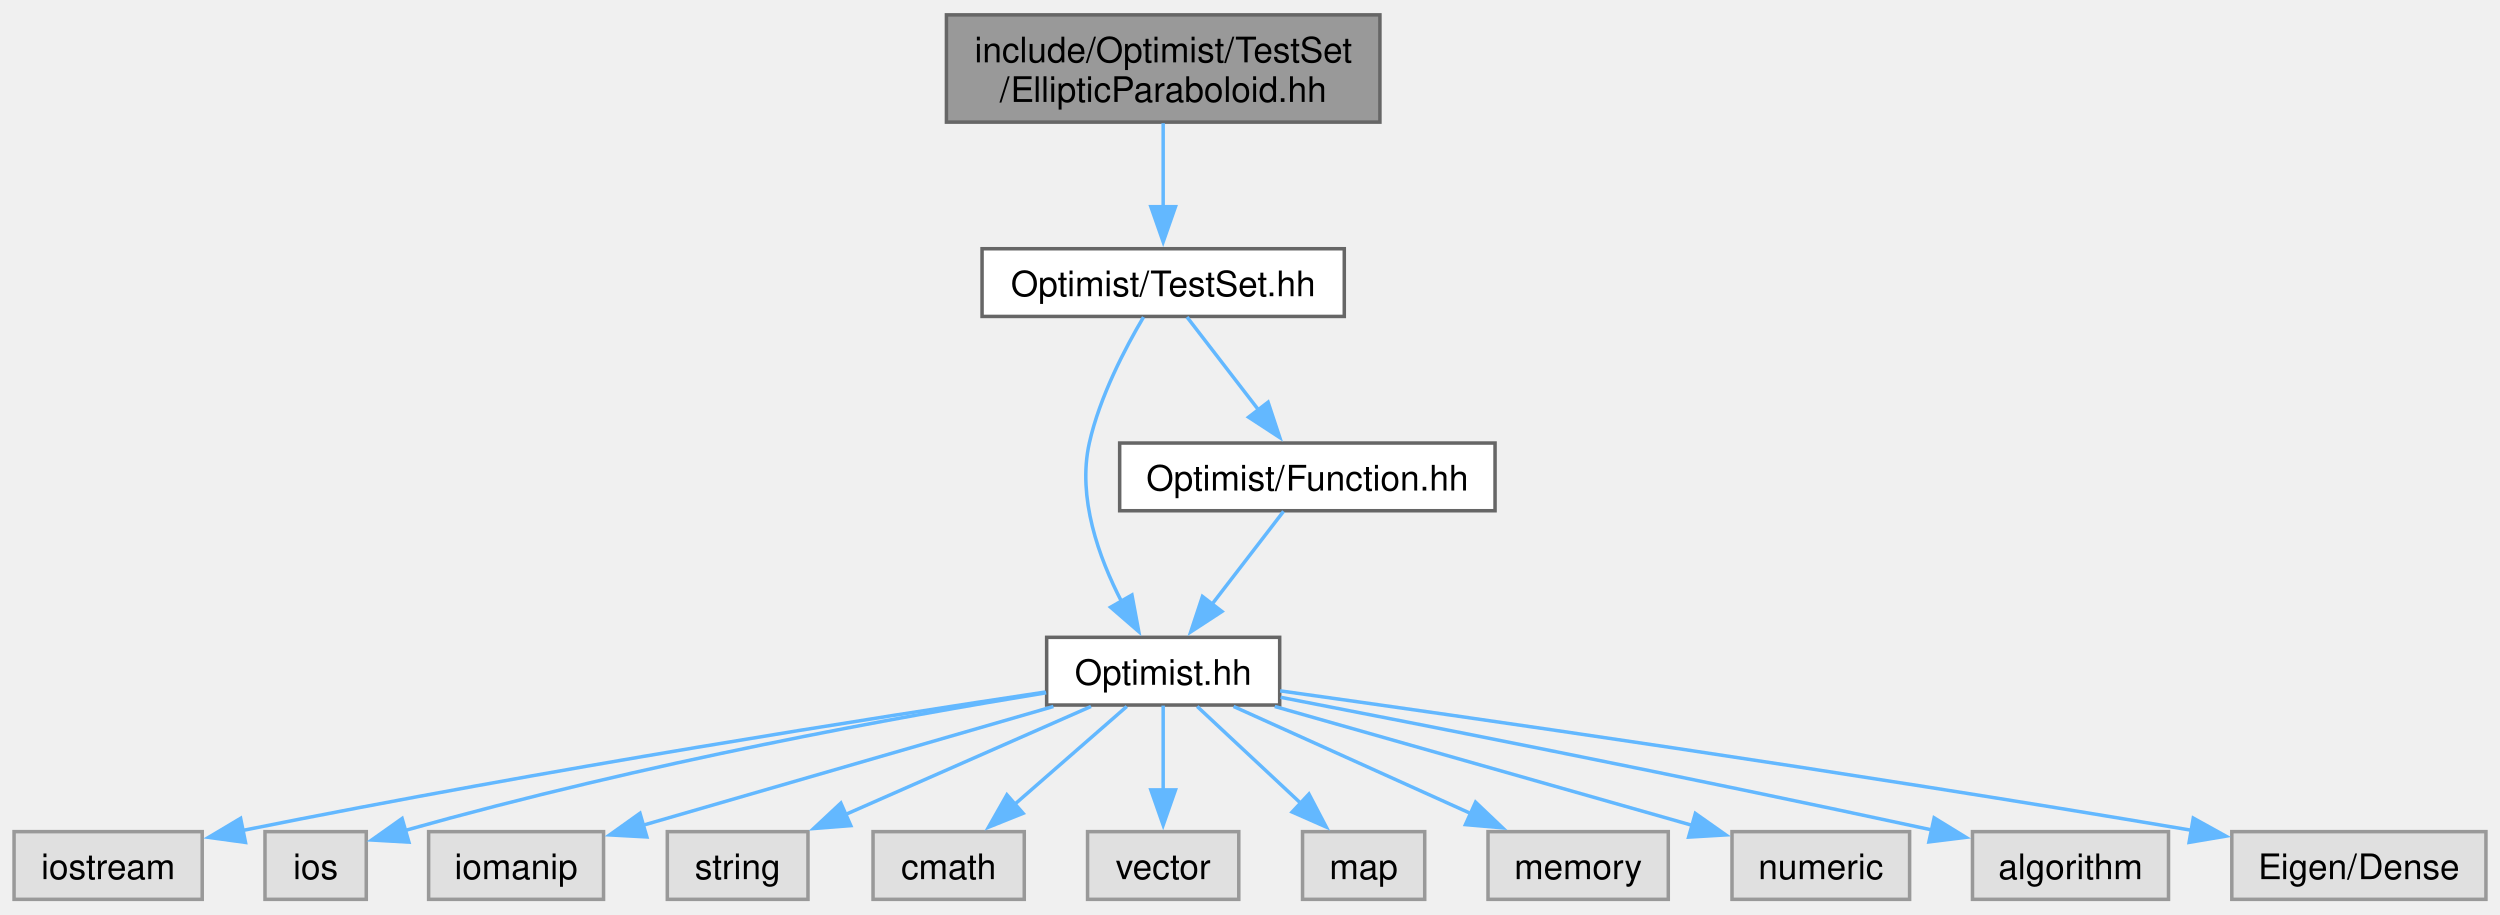
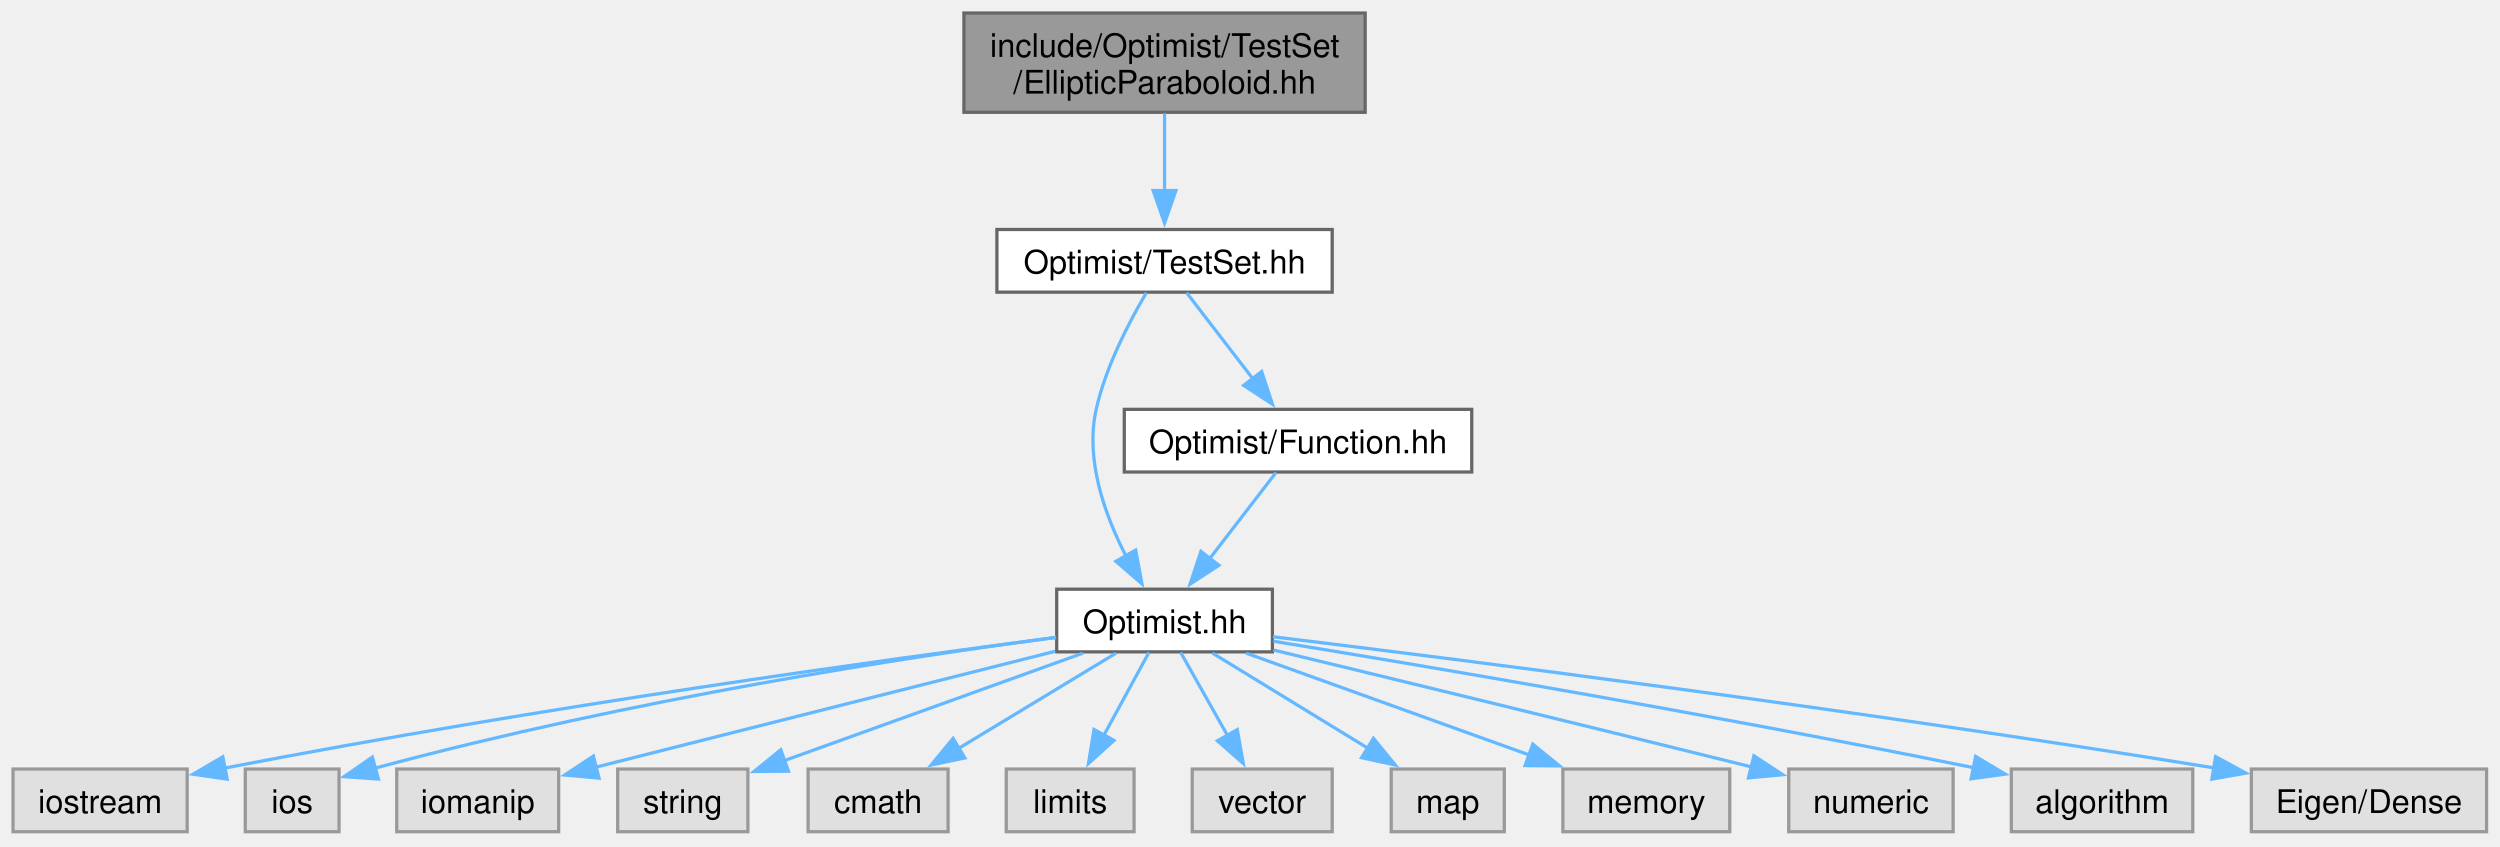
- <svg xmlns="http://www.w3.org/2000/svg" xmlns:xlink="http://www.w3.org/1999/xlink" width="711pt" height="260pt" viewBox="0.00 0.00 710.88 259.50">
+ <svg xmlns="http://www.w3.org/2000/svg" xmlns:xlink="http://www.w3.org/1999/xlink" width="768pt" height="260pt" viewBox="0.00 0.00 768.00 260.00">
  <g id="graph0" class="graph" transform="scale(1 1) rotate(0) translate(4 255.5)">
    <g id="Node000001" class="node">
      <g id="a_Node000001">
        <a xlink:title=" ">
-           <polygon fill="#999999" stroke="#666666" points="388.38,-251.5 265.12,-251.5 265.12,-221 388.38,-221 388.38,-251.5" />
-           <text text-anchor="start" x="273.12" y="-238" font-family="Helvetica,sans-Serif" font-size="10.00">include/Optimist/TestSet</text>
-           <text text-anchor="middle" x="326.75" y="-226.75" font-family="Helvetica,sans-Serif" font-size="10.00">/EllipticParaboloid.hh</text>
+           <polygon fill="#999999" stroke="#666666" points="415.38,-251.5 292.12,-251.5 292.12,-221 415.38,-221 415.38,-251.5" />
+           <text xml:space="preserve" text-anchor="start" x="300.12" y="-238" font-family="Helvetica,sans-Serif" font-size="10.00">include/Optimist/TestSet</text>
+           <text xml:space="preserve" text-anchor="middle" x="353.75" y="-226.75" font-family="Helvetica,sans-Serif" font-size="10.00">/EllipticParaboloid.hh</text>
        </a>
      </g>
    </g>
    <g id="Node000002" class="node">
      <g id="a_Node000002">
        <a xlink:href="_test_set_8hh.html" target="_top" xlink:title=" ">
-           <polygon fill="white" stroke="#666666" points="378.25,-185 275.25,-185 275.25,-165.75 378.25,-165.75 378.25,-185" />
-           <text text-anchor="middle" x="326.75" y="-171.5" font-family="Helvetica,sans-Serif" font-size="10.00">Optimist/TestSet.hh</text>
+           <polygon fill="white" stroke="#666666" points="405.25,-185 302.25,-185 302.25,-165.75 405.25,-165.75 405.25,-185" />
+           <text xml:space="preserve" text-anchor="middle" x="353.75" y="-171.5" font-family="Helvetica,sans-Serif" font-size="10.00">Optimist/TestSet.hh</text>
        </a>
      </g>
    </g>
    <g id="edge1_Node000001_Node000002" class="edge">
      <g id="a_edge1_Node000001_Node000002">
        <a xlink:title=" ">
-           <path fill="none" stroke="#63b8ff" d="M326.75,-220.7C326.75,-213.46 326.75,-204.59 326.75,-196.69" />
-           <polygon fill="#63b8ff" stroke="#63b8ff" points="330.25,-196.96 326.75,-186.96 323.25,-196.96 330.25,-196.96" />
+           <path fill="none" stroke="#63b8ff" d="M353.75,-220.7C353.75,-213.46 353.75,-204.59 353.75,-196.69" />
+           <polygon fill="#63b8ff" stroke="#63b8ff" points="357.25,-196.96 353.75,-186.96 350.25,-196.96 357.25,-196.96" />
        </a>
      </g>
    </g>
    <g id="Node000003" class="node">
      <g id="a_Node000003">
        <a xlink:href="_optimist_8hh.html" target="_top" xlink:title=" ">
-           <polygon fill="white" stroke="#666666" points="359.88,-74.5 293.62,-74.5 293.62,-55.25 359.88,-55.25 359.88,-74.5" />
-           <text text-anchor="middle" x="326.75" y="-61" font-family="Helvetica,sans-Serif" font-size="10.00">Optimist.hh</text>
+           <polygon fill="white" stroke="#666666" points="386.88,-74.5 320.62,-74.5 320.62,-55.25 386.88,-55.25 386.88,-74.5" />
+           <text xml:space="preserve" text-anchor="middle" x="353.75" y="-61" font-family="Helvetica,sans-Serif" font-size="10.00">Optimist.hh</text>
        </a>
      </g>
    </g>
    <g id="edge2_Node000002_Node000003" class="edge">
      <g id="a_edge2_Node000002_Node000003">
        <a xlink:title=" ">
-           <path fill="none" stroke="#63b8ff" d="M321.17,-165.57C316.01,-156.86 308.7,-142.95 305.75,-129.75 302.28,-114.24 308.44,-97.17 314.97,-84.57" />
-           <polygon fill="#63b8ff" stroke="#63b8ff" points="317.87,-86.54 319.81,-76.13 311.8,-83.06 317.87,-86.54" />
+           <path fill="none" stroke="#63b8ff" d="M348.17,-165.57C343.01,-156.86 335.7,-142.95 332.75,-129.75 329.28,-114.24 335.44,-97.17 341.97,-84.57" />
+           <polygon fill="#63b8ff" stroke="#63b8ff" points="344.87,-86.54 346.81,-76.13 338.8,-83.06 344.87,-86.54" />
+         </a>
+       </g>
+     </g>
+     <g id="Node000016" class="node">
+       <g id="a_Node000016">
+         <a xlink:href="_function_8hh.html" target="_top" xlink:title=" ">
+           <polygon fill="white" stroke="#666666" points="448.12,-129.75 341.38,-129.75 341.38,-110.5 448.12,-110.5 448.12,-129.75" />
+           <text xml:space="preserve" text-anchor="middle" x="394.75" y="-116.25" font-family="Helvetica,sans-Serif" font-size="10.00">Optimist/Function.hh</text>
+         </a>
+       </g>
+     </g>
+     <g id="edge15_Node000002_Node000016" class="edge">
+       <g id="a_edge15_Node000002_Node000016">
+         <a xlink:title=" ">
+           <path fill="none" stroke="#63b8ff" d="M360.52,-165.58C366.07,-158.38 374.09,-147.96 380.98,-139.01" />
+           <polygon fill="#63b8ff" stroke="#63b8ff" points="383.58,-141.37 386.91,-131.31 378.04,-137.1 383.58,-141.37" />
+         </a>
+       </g>
+     </g>
+     <g id="Node000004" class="node">
+       <g id="a_Node000004">
+         <a xlink:title=" ">
+           <polygon fill="#e0e0e0" stroke="#999999" points="53.5,-19.25 0,-19.25 0,0 53.5,0 53.5,-19.25" />
+           <text xml:space="preserve" text-anchor="middle" x="26.75" y="-5.75" font-family="Helvetica,sans-Serif" font-size="10.00">iostream</text>
+         </a>
+       </g>
+     </g>
+     <g id="edge3_Node000003_Node000004" class="edge">
+       <g id="a_edge3_Node000003_Node000004">
+         <a xlink:title=" ">
+           <path fill="none" stroke="#63b8ff" d="M320.43,-59.68C268.15,-52.9 163.46,-38.54 64.88,-19.52" />
+           <polygon fill="#63b8ff" stroke="#63b8ff" points="65.79,-16.14 55.31,-17.66 64.45,-23.01 65.79,-16.14" />
+         </a>
+       </g>
+     </g>
+     <g id="Node000005" class="node">
+       <g id="a_Node000005">
+         <a xlink:title=" ">
+           <polygon fill="#e0e0e0" stroke="#999999" points="100.15,-19.25 71.35,-19.25 71.35,0 100.15,0 100.15,-19.25" />
+           <text xml:space="preserve" text-anchor="middle" x="85.75" y="-5.75" font-family="Helvetica,sans-Serif" font-size="10.00">ios</text>
+         </a>
+       </g>
+     </g>
+     <g id="edge4_Node000003_Node000005" class="edge">
+       <g id="a_edge4_Node000003_Node000005">
+         <a xlink:title=" ">
+           <path fill="none" stroke="#63b8ff" d="M320.44,-59.73C274.95,-53.66 190.77,-40.95 110.94,-19.45" />
+           <polygon fill="#63b8ff" stroke="#63b8ff" points="112.25,-16.18 101.68,-16.9 110.39,-22.93 112.25,-16.18" />
+         </a>
+       </g>
+     </g>
+     <g id="Node000006" class="node">
+       <g id="a_Node000006">
+         <a xlink:title=" ">
+           <polygon fill="#e0e0e0" stroke="#999999" points="167.62,-19.25 117.88,-19.25 117.88,0 167.62,0 167.62,-19.25" />
+           <text xml:space="preserve" text-anchor="middle" x="142.75" y="-5.75" font-family="Helvetica,sans-Serif" font-size="10.00">iomanip</text>
+         </a>
+       </g>
+     </g>
+     <g id="edge5_Node000003_Node000006" class="edge">
+       <g id="a_edge5_Node000003_Node000006">
+         <a xlink:title=" ">
+           <path fill="none" stroke="#63b8ff" d="M320.14,-55.42C286.76,-47.01 233.82,-33.68 178.99,-19.81" />
+           <polygon fill="#63b8ff" stroke="#63b8ff" points="180.02,-16.46 169.47,-17.41 178.3,-23.25 180.02,-16.46" />
+         </a>
+       </g>
+     </g>
+     <g id="Node000007" class="node">
+       <g id="a_Node000007">
+         <a xlink:title=" ">
+           <polygon fill="#e0e0e0" stroke="#999999" points="225.75,-19.25 185.75,-19.25 185.75,0 225.75,0 225.75,-19.25" />
+           <text xml:space="preserve" text-anchor="middle" x="205.75" y="-5.75" font-family="Helvetica,sans-Serif" font-size="10.00">string</text>
+         </a>
+       </g>
+     </g>
+     <g id="edge6_Node000003_Node000007" class="edge">
+       <g id="a_edge6_Node000003_Node000007">
+         <a xlink:title=" ">
+           <path fill="none" stroke="#63b8ff" d="M328.64,-54.84C303.27,-45.71 264.03,-31.59 236.74,-21.77" />
+           <polygon fill="#63b8ff" stroke="#63b8ff" points="238.22,-18.59 227.63,-18.5 235.85,-25.18 238.22,-18.59" />
+         </a>
+       </g>
+     </g>
+     <g id="Node000008" class="node">
+       <g id="a_Node000008">
+         <a xlink:title=" ">
+           <polygon fill="#e0e0e0" stroke="#999999" points="287.25,-19.25 244.25,-19.25 244.25,0 287.25,0 287.25,-19.25" />
+           <text xml:space="preserve" text-anchor="middle" x="265.75" y="-5.75" font-family="Helvetica,sans-Serif" font-size="10.00">cmath</text>
+         </a>
+       </g>
+     </g>
+     <g id="edge7_Node000003_Node000008" class="edge">
+       <g id="a_edge7_Node000003_Node000008">
+         <a xlink:title=" ">
+           <path fill="none" stroke="#63b8ff" d="M338.82,-54.84C325.55,-46.81 305.88,-34.91 290.3,-25.48" />
+           <polygon fill="#63b8ff" stroke="#63b8ff" points="292.41,-22.67 282.05,-20.49 288.79,-28.66 292.41,-22.67" />
+         </a>
+       </g>
+     </g>
+     <g id="Node000009" class="node">
+       <g id="a_Node000009">
+         <a xlink:title=" ">
+           <polygon fill="#e0e0e0" stroke="#999999" points="344.38,-19.25 305.12,-19.25 305.12,0 344.38,0 344.38,-19.25" />
+           <text xml:space="preserve" text-anchor="middle" x="324.75" y="-5.75" font-family="Helvetica,sans-Serif" font-size="10.00">limits</text>
+         </a>
+       </g>
+     </g>
+     <g id="edge8_Node000003_Node000009" class="edge">
+       <g id="a_edge8_Node000003_Node000009">
+         <a xlink:title=" ">
+           <path fill="none" stroke="#63b8ff" d="M348.96,-55.08C345.21,-48.19 339.84,-38.34 335.12,-29.66" />
+           <polygon fill="#63b8ff" stroke="#63b8ff" points="338.22,-28.05 330.37,-20.94 332.08,-31.39 338.22,-28.05" />
+         </a>
+       </g>
+     </g>
+     <g id="Node000010" class="node">
+       <g id="a_Node000010">
+         <a xlink:title=" ">
+           <polygon fill="#e0e0e0" stroke="#999999" points="405.25,-19.25 362.25,-19.25 362.25,0 405.25,0 405.25,-19.25" />
+           <text xml:space="preserve" text-anchor="middle" x="383.75" y="-5.75" font-family="Helvetica,sans-Serif" font-size="10.00">vector</text>
+         </a>
+       </g>
+     </g>
+     <g id="edge9_Node000003_Node000010" class="edge">
+       <g id="a_edge9_Node000003_Node000010">
+         <a xlink:title=" ">
+           <path fill="none" stroke="#63b8ff" d="M358.7,-55.08C362.63,-48.11 368.26,-38.12 373.19,-29.37" />
+           <polygon fill="#63b8ff" stroke="#63b8ff" points="376.09,-31.36 377.95,-20.93 369.99,-27.92 376.09,-31.36" />
+         </a>
+       </g>
+     </g>
+     <g id="Node000011" class="node">
+       <g id="a_Node000011">
+         <a xlink:title=" ">
+           <polygon fill="#e0e0e0" stroke="#999999" points="458.12,-19.25 423.38,-19.25 423.38,0 458.12,0 458.12,-19.25" />
+           <text xml:space="preserve" text-anchor="middle" x="440.75" y="-5.75" font-family="Helvetica,sans-Serif" font-size="10.00">map</text>
+         </a>
+       </g>
+     </g>
+     <g id="edge10_Node000003_Node000011" class="edge">
+       <g id="a_edge10_Node000003_Node000011">
+         <a xlink:title=" ">
+           <path fill="none" stroke="#63b8ff" d="M368.51,-54.84C381.63,-46.81 401.07,-34.91 416.48,-25.48" />
+           <polygon fill="#63b8ff" stroke="#63b8ff" points="417.93,-28.7 424.63,-20.49 414.27,-22.73 417.93,-28.7" />
+         </a>
+       </g>
+     </g>
+     <g id="Node000012" class="node">
+       <g id="a_Node000012">
+         <a xlink:title=" ">
+           <polygon fill="#e0e0e0" stroke="#999999" points="527.38,-19.25 476.12,-19.25 476.12,0 527.38,0 527.38,-19.25" />
+           <text xml:space="preserve" text-anchor="middle" x="501.75" y="-5.75" font-family="Helvetica,sans-Serif" font-size="10.00">memory</text>
+         </a>
+       </g>
+     </g>
+     <g id="edge11_Node000003_Node000012" class="edge">
+       <g id="a_edge11_Node000003_Node000012">
+         <a xlink:title=" ">
+           <path fill="none" stroke="#63b8ff" d="M378.86,-54.84C402.78,-46.24 439.03,-33.19 465.97,-23.5" />
+           <polygon fill="#63b8ff" stroke="#63b8ff" points="466.87,-26.89 475.1,-20.21 464.5,-20.31 466.87,-26.89" />
+         </a>
+       </g>
+     </g>
+     <g id="Node000013" class="node">
+       <g id="a_Node000013">
+         <a xlink:title=" ">
+           <polygon fill="#e0e0e0" stroke="#999999" points="596,-19.25 545.5,-19.25 545.5,0 596,0 596,-19.25" />
+           <text xml:space="preserve" text-anchor="middle" x="570.75" y="-5.75" font-family="Helvetica,sans-Serif" font-size="10.00">numeric</text>
+         </a>
+       </g>
+     </g>
+     <g id="edge12_Node000003_Node000013" class="edge">
+       <g id="a_edge12_Node000003_Node000013">
+         <a xlink:title=" ">
+           <path fill="none" stroke="#63b8ff" d="M387.17,-55.82C421.65,-47.5 477.29,-34 534.14,-19.88" />
+           <polygon fill="#63b8ff" stroke="#63b8ff" points="534.81,-23.32 543.67,-17.51 533.12,-16.53 534.81,-23.32" />
+         </a>
+       </g>
+     </g>
+     <g id="Node000014" class="node">
+       <g id="a_Node000014">
+         <a xlink:title=" ">
+           <polygon fill="#e0e0e0" stroke="#999999" points="669.62,-19.25 613.88,-19.25 613.88,0 669.62,0 669.62,-19.25" />
+           <text xml:space="preserve" text-anchor="middle" x="641.75" y="-5.75" font-family="Helvetica,sans-Serif" font-size="10.00">algorithm</text>
+         </a>
+       </g>
+     </g>
+     <g id="edge13_Node000003_Node000014" class="edge">
+       <g id="a_edge13_Node000003_Node000014">
+         <a xlink:title=" ">
+           <path fill="none" stroke="#63b8ff" d="M387.15,-58.52C433.28,-50.99 519.34,-36.5 602.34,-19.65" />
+           <polygon fill="#63b8ff" stroke="#63b8ff" points="602.92,-23.11 612.02,-17.68 601.52,-16.25 602.92,-23.11" />
        </a>
      </g>
    </g>
    <g id="Node000015" class="node">
      <g id="a_Node000015">
-         <a xlink:href="_function_8hh.html" target="_top" xlink:title=" ">
-           <polygon fill="white" stroke="#666666" points="421.12,-129.75 314.38,-129.75 314.38,-110.5 421.12,-110.5 421.12,-129.75" />
-           <text text-anchor="middle" x="367.75" y="-116.25" font-family="Helvetica,sans-Serif" font-size="10.00">Optimist/Function.hh</text>
-         </a>
-       </g>
-     </g>
-     <g id="edge14_Node000002_Node000015" class="edge">
-       <g id="a_edge14_Node000002_Node000015">
-         <a xlink:title=" ">
-           <path fill="none" stroke="#63b8ff" d="M333.52,-165.58C339.07,-158.38 347.09,-147.96 353.98,-139.01" />
-           <polygon fill="#63b8ff" stroke="#63b8ff" points="356.58,-141.37 359.91,-131.31 351.04,-137.1 356.58,-141.37" />
-         </a>
-       </g>
-     </g>
-     <g id="Node000004" class="node">
-       <g id="a_Node000004">
-         <a xlink:title=" ">
-           <polygon fill="#e0e0e0" stroke="#999999" points="53.5,-19.25 0,-19.25 0,0 53.5,0 53.5,-19.25" />
-           <text text-anchor="middle" x="26.75" y="-5.75" font-family="Helvetica,sans-Serif" font-size="10.00">iostream</text>
-         </a>
-       </g>
-     </g>
-     <g id="edge3_Node000003_Node000004" class="edge">
-       <g id="a_edge3_Node000003_Node000004">
-         <a xlink:title=" ">
-           <path fill="none" stroke="#63b8ff" d="M293.28,-58.96C245.09,-51.72 153.13,-37.32 65.1,-19.61" />
-           <polygon fill="#63b8ff" stroke="#63b8ff" points="65.81,-16.18 55.32,-17.62 64.42,-23.04 65.81,-16.18" />
-         </a>
-       </g>
-     </g>
-     <g id="Node000005" class="node">
-       <g id="a_Node000005">
-         <a xlink:title=" ">
-           <polygon fill="#e0e0e0" stroke="#999999" points="100.15,-19.25 71.35,-19.25 71.35,0 100.15,0 100.15,-19.25" />
-           <text text-anchor="middle" x="85.75" y="-5.75" font-family="Helvetica,sans-Serif" font-size="10.00">ios</text>
-         </a>
-       </g>
-     </g>
-     <g id="edge4_Node000003_Node000005" class="edge">
-       <g id="a_edge4_Node000003_Node000005">
-         <a xlink:title=" ">
-           <path fill="none" stroke="#63b8ff" d="M293.49,-58.74C252.5,-52.04 180.62,-39.14 110.94,-19.52" />
-           <polygon fill="#63b8ff" stroke="#63b8ff" points="112.27,-16.26 101.69,-16.87 110.34,-22.99 112.27,-16.26" />
-         </a>
-       </g>
-     </g>
-     <g id="Node000006" class="node">
-       <g id="a_Node000006">
-         <a xlink:title=" ">
-           <polygon fill="#e0e0e0" stroke="#999999" points="167.62,-19.25 117.88,-19.25 117.88,0 167.62,0 167.62,-19.25" />
-           <text text-anchor="middle" x="142.75" y="-5.75" font-family="Helvetica,sans-Serif" font-size="10.00">iomanip</text>
-         </a>
-       </g>
-     </g>
-     <g id="edge5_Node000003_Node000006" class="edge">
-       <g id="a_edge5_Node000003_Node000006">
-         <a xlink:title=" ">
-           <path fill="none" stroke="#63b8ff" d="M295.54,-54.84C263.2,-45.48 212.74,-30.88 178.74,-21.04" />
-           <polygon fill="#63b8ff" stroke="#63b8ff" points="179.93,-17.74 169.35,-18.32 177.98,-24.47 179.93,-17.74" />
-         </a>
-       </g>
-     </g>
-     <g id="Node000007" class="node">
-       <g id="a_Node000007">
-         <a xlink:title=" ">
-           <polygon fill="#e0e0e0" stroke="#999999" points="225.75,-19.25 185.75,-19.25 185.75,0 225.75,0 225.75,-19.25" />
-           <text text-anchor="middle" x="205.75" y="-5.75" font-family="Helvetica,sans-Serif" font-size="10.00">string</text>
-         </a>
-       </g>
-     </g>
-     <g id="edge6_Node000003_Node000007" class="edge">
-       <g id="a_edge6_Node000003_Node000007">
-         <a xlink:title=" ">
-           <path fill="none" stroke="#63b8ff" d="M306.22,-54.84C287.07,-46.41 258.25,-33.73 236.38,-24.11" />
-           <polygon fill="#63b8ff" stroke="#63b8ff" points="237.92,-20.96 227.36,-20.13 235.1,-27.37 237.92,-20.96" />
-         </a>
-       </g>
-     </g>
-     <g id="Node000008" class="node">
-       <g id="a_Node000008">
-         <a xlink:title=" ">
-           <polygon fill="#e0e0e0" stroke="#999999" points="287.25,-19.25 244.25,-19.25 244.25,0 287.25,0 287.25,-19.25" />
-           <text text-anchor="middle" x="265.75" y="-5.75" font-family="Helvetica,sans-Serif" font-size="10.00">cmath</text>
-         </a>
-       </g>
-     </g>
-     <g id="edge7_Node000003_Node000008" class="edge">
-       <g id="a_edge7_Node000003_Node000008">
-         <a xlink:title=" ">
-           <path fill="none" stroke="#63b8ff" d="M316.4,-54.84C307.67,-47.22 294.96,-36.12 284.45,-26.95" />
-           <polygon fill="#63b8ff" stroke="#63b8ff" points="286.92,-24.46 277.09,-20.52 282.32,-29.73 286.92,-24.46" />
-         </a>
-       </g>
-     </g>
-     <g id="Node000009" class="node">
-       <g id="a_Node000009">
-         <a xlink:title=" ">
-           <polygon fill="#e0e0e0" stroke="#999999" points="348.25,-19.25 305.25,-19.25 305.25,0 348.25,0 348.25,-19.25" />
-           <text text-anchor="middle" x="326.75" y="-5.75" font-family="Helvetica,sans-Serif" font-size="10.00">vector</text>
-         </a>
-       </g>
-     </g>
-     <g id="edge8_Node000003_Node000009" class="edge">
-       <g id="a_edge8_Node000003_Node000009">
-         <a xlink:title=" ">
-           <path fill="none" stroke="#63b8ff" d="M326.75,-55.08C326.75,-48.57 326.75,-39.42 326.75,-31.12" />
-           <polygon fill="#63b8ff" stroke="#63b8ff" points="330.25,-31.12 326.75,-21.12 323.25,-31.12 330.25,-31.12" />
-         </a>
-       </g>
-     </g>
-     <g id="Node000010" class="node">
-       <g id="a_Node000010">
-         <a xlink:title=" ">
-           <polygon fill="#e0e0e0" stroke="#999999" points="401.12,-19.25 366.38,-19.25 366.38,0 401.12,0 401.12,-19.25" />
-           <text text-anchor="middle" x="383.75" y="-5.75" font-family="Helvetica,sans-Serif" font-size="10.00">map</text>
-         </a>
-       </g>
-     </g>
-     <g id="edge9_Node000003_Node000010" class="edge">
-       <g id="a_edge9_Node000003_Node000010">
-         <a xlink:title=" ">
-           <path fill="none" stroke="#63b8ff" d="M336.42,-54.84C344.49,-47.3 356.22,-36.35 365.97,-27.23" />
-           <polygon fill="#63b8ff" stroke="#63b8ff" points="368.2,-29.94 373.12,-20.56 363.42,-24.83 368.2,-29.94" />
-         </a>
-       </g>
-     </g>
-     <g id="Node000011" class="node">
-       <g id="a_Node000011">
-         <a xlink:title=" ">
-           <polygon fill="#e0e0e0" stroke="#999999" points="470.38,-19.25 419.12,-19.25 419.12,0 470.38,0 470.38,-19.25" />
-           <text text-anchor="middle" x="444.75" y="-5.75" font-family="Helvetica,sans-Serif" font-size="10.00">memory</text>
-         </a>
-       </g>
-     </g>
-     <g id="edge10_Node000003_Node000011" class="edge">
-       <g id="a_edge10_Node000003_Node000011">
-         <a xlink:title=" ">
-           <path fill="none" stroke="#63b8ff" d="M346.77,-54.84C365.24,-46.5 392.96,-34 414.2,-24.41" />
-           <polygon fill="#63b8ff" stroke="#63b8ff" points="415.58,-27.63 423.26,-20.33 412.7,-21.25 415.58,-27.63" />
-         </a>
-       </g>
-     </g>
-     <g id="Node000012" class="node">
-       <g id="a_Node000012">
-         <a xlink:title=" ">
-           <polygon fill="#e0e0e0" stroke="#999999" points="539,-19.25 488.5,-19.25 488.5,0 539,0 539,-19.25" />
-           <text text-anchor="middle" x="513.75" y="-5.75" font-family="Helvetica,sans-Serif" font-size="10.00">numeric</text>
-         </a>
-       </g>
-     </g>
-     <g id="edge11_Node000003_Node000012" class="edge">
-       <g id="a_edge11_Node000003_Node000012">
-         <a xlink:title=" ">
-           <path fill="none" stroke="#63b8ff" d="M358.47,-54.84C391.33,-45.48 442.62,-30.88 477.17,-21.04" />
-           <polygon fill="#63b8ff" stroke="#63b8ff" points="478.08,-24.42 486.74,-18.32 476.16,-17.69 478.08,-24.42" />
-         </a>
-       </g>
-     </g>
-     <g id="Node000013" class="node">
-       <g id="a_Node000013">
-         <a xlink:title=" ">
-           <polygon fill="#e0e0e0" stroke="#999999" points="612.62,-19.25 556.88,-19.25 556.88,0 612.62,0 612.62,-19.25" />
-           <text text-anchor="middle" x="584.75" y="-5.75" font-family="Helvetica,sans-Serif" font-size="10.00">algorithm</text>
-         </a>
-       </g>
-     </g>
-     <g id="edge12_Node000003_Node000013" class="edge">
-       <g id="a_edge12_Node000003_Node000013">
-         <a xlink:title=" ">
-           <path fill="none" stroke="#63b8ff" d="M360.14,-57.45C401.35,-49.46 473.86,-35.17 545.47,-19.7" />
-           <polygon fill="#63b8ff" stroke="#63b8ff" points="545.98,-23.17 555.01,-17.63 544.49,-16.33 545.98,-23.17" />
-         </a>
-       </g>
-     </g>
-     <g id="Node000014" class="node">
-       <g id="a_Node000014">
-         <a xlink:title=" ">
-           <polygon fill="#e0e0e0" stroke="#999999" points="702.88,-19.25 630.62,-19.25 630.62,0 702.88,0 702.88,-19.25" />
-           <text text-anchor="middle" x="666.75" y="-5.75" font-family="Helvetica,sans-Serif" font-size="10.00">Eigen/Dense</text>
-         </a>
-       </g>
-     </g>
-     <g id="edge13_Node000003_Node000014" class="edge">
-       <g id="a_edge13_Node000003_Node000014">
-         <a xlink:title=" ">
-           <path fill="none" stroke="#63b8ff" d="M360,-59.28C412.72,-51.9 519,-36.64 619.19,-19.63" />
-           <polygon fill="#63b8ff" stroke="#63b8ff" points="619.66,-23.1 628.93,-17.97 618.48,-16.2 619.66,-23.1" />
-         </a>
-       </g>
-     </g>
-     <g id="edge15_Node000015_Node000003" class="edge">
-       <g id="a_edge15_Node000015_Node000003">
-         <a xlink:title=" ">
-           <path fill="none" stroke="#63b8ff" d="M360.98,-110.33C355.43,-103.13 347.41,-92.71 340.52,-83.76" />
-           <polygon fill="#63b8ff" stroke="#63b8ff" points="343.46,-81.85 334.59,-76.06 337.92,-86.12 343.46,-81.85" />
+         <a xlink:title=" ">
+           <polygon fill="#e0e0e0" stroke="#999999" points="759.88,-19.25 687.62,-19.25 687.62,0 759.88,0 759.88,-19.25" />
+           <text xml:space="preserve" text-anchor="middle" x="723.75" y="-5.75" font-family="Helvetica,sans-Serif" font-size="10.00">Eigen/Dense</text>
+         </a>
+       </g>
+     </g>
+     <g id="edge14_Node000003_Node000015" class="edge">
+       <g id="a_edge14_Node000003_Node000015">
+         <a xlink:title=" ">
+           <path fill="none" stroke="#63b8ff" d="M387.06,-59.89C444.11,-52.94 564.45,-37.73 676.29,-19.58" />
+           <polygon fill="#63b8ff" stroke="#63b8ff" points="676.63,-23.07 685.94,-18 675.5,-16.16 676.63,-23.07" />
+         </a>
+       </g>
+     </g>
+     <g id="edge16_Node000016_Node000003" class="edge">
+       <g id="a_edge16_Node000016_Node000003">
+         <a xlink:title=" ">
+           <path fill="none" stroke="#63b8ff" d="M387.98,-110.33C382.43,-103.13 374.41,-92.71 367.52,-83.76" />
+           <polygon fill="#63b8ff" stroke="#63b8ff" points="370.46,-81.85 361.59,-76.06 364.92,-86.12 370.46,-81.85" />
        </a>
      </g>
    </g>
  </g>
</svg>
